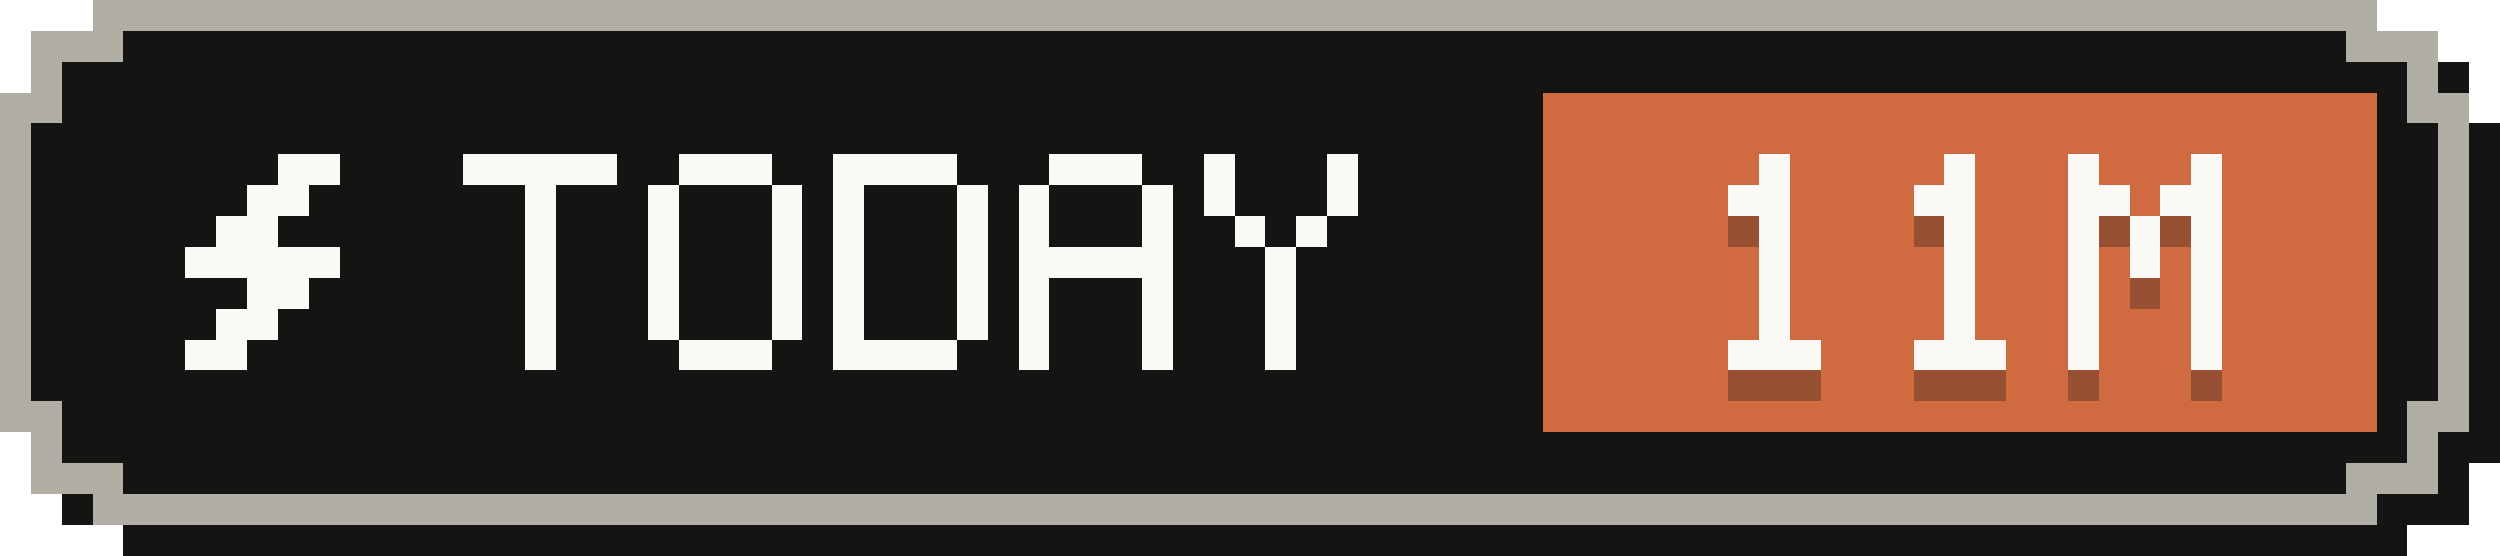
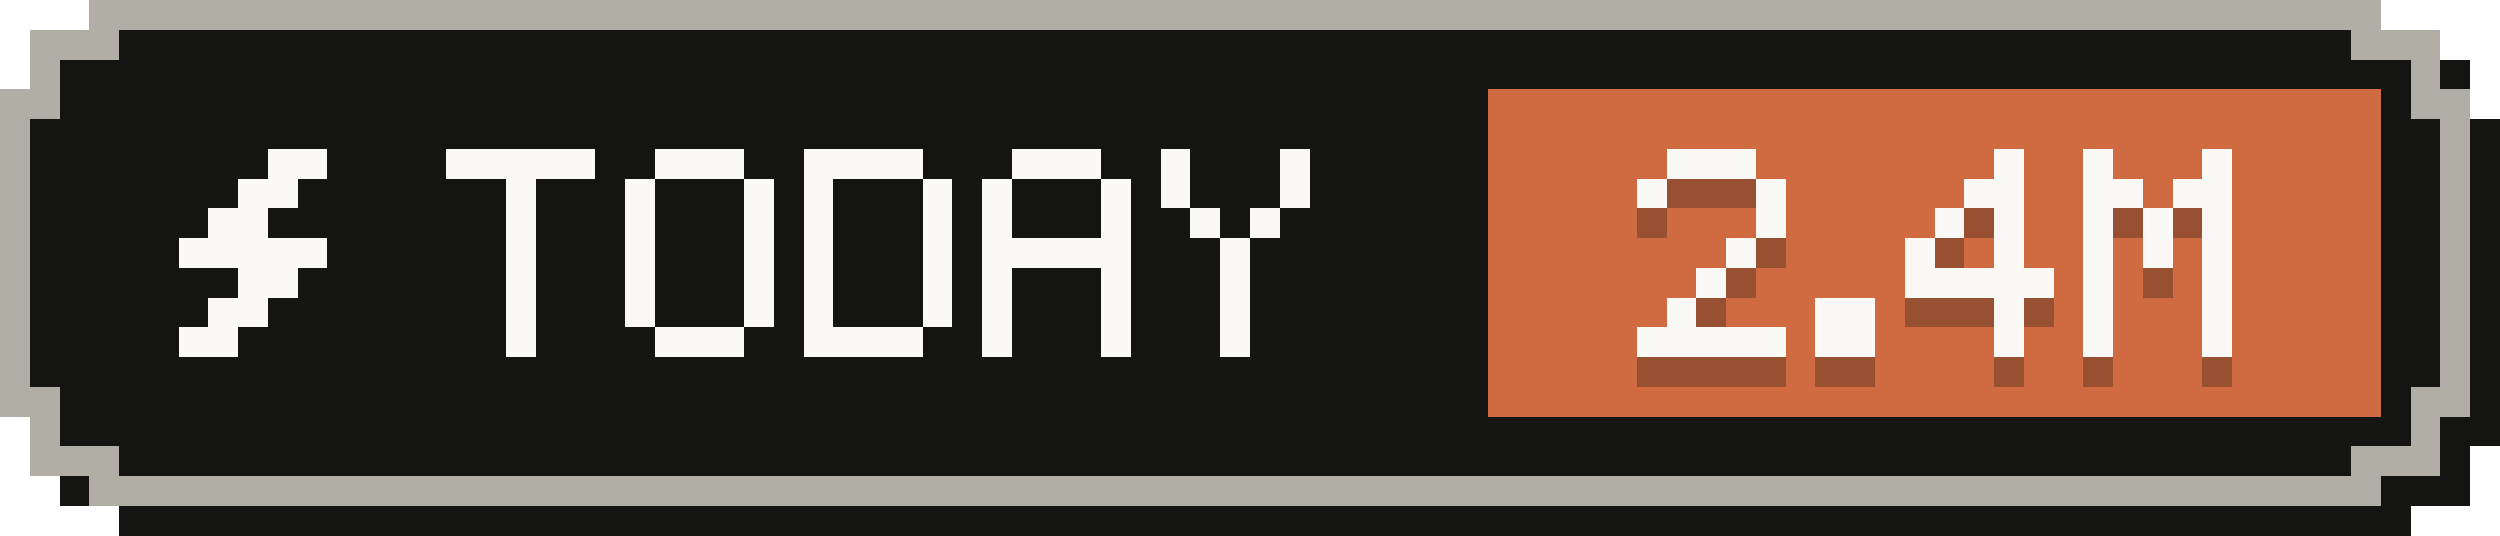
- <svg xmlns="http://www.w3.org/2000/svg" width="81" height="18" viewBox="0 0 81 18" role="img" aria-label="Tokens today: 11M">
+ <svg xmlns="http://www.w3.org/2000/svg" width="84" height="18" viewBox="0 0 84 18" role="img" aria-label="Tokens today: 2.4M">
  <g shape-rendering="crispEdges">
-     <path fill="#141413" d="M4,1 H78 V2 H80 V4 H81 V15 H80 V17 H78 V18 H4 V17 H2 V15 H1 V4 H2 V2 H4 Z" />
-     <path fill="#b0aea5" d="M3,0 H77 V1 H79 V3 H80 V14 H79 V16 H77 V17 H3 V16 H1 V14 H0 V3 H1 V1 H3 Z" />
-     <path fill="#141413" d="M4,1 H76 V2 H78 V4 H79 V13 H78 V15 H76 V16 H4 V15 H2 V13 H1 V4 H2 V2 H4 Z" />
-     <rect fill="#d06a41" x="50" y="3" width="27" height="11" />
+     <path fill="#141413" d="M4,1 H81 V2 H83 V4 H84 V15 H83 V17 H81 V18 H4 V17 H2 V15 H1 V4 H2 V2 H4 Z" />
+     <path fill="#b0aea5" d="M3,0 H80 V1 H82 V3 H83 V14 H82 V16 H80 V17 H3 V16 H1 V14 H0 V3 H1 V1 H3 Z" />
+     <path fill="#141413" d="M4,1 H79 V2 H81 V4 H82 V13 H81 V15 H79 V16 H4 V15 H2 V13 H1 V4 H2 V2 H4 Z" />
+     <rect fill="#d06a41" x="50" y="3" width="30" height="11" />
    <g fill="#faf9f5">
      <rect x="9" y="5" width="2" height="1" />
      <rect x="8" y="6" width="2" height="1" />
      <rect x="7" y="7" width="2" height="1" />
      <rect x="6" y="8" width="5" height="1" />
      <rect x="8" y="9" width="2" height="1" />
      <rect x="7" y="10" width="2" height="1" />
      <rect x="6" y="11" width="2" height="1" />
    </g>
    <g fill="#faf9f5">
      <rect x="15" y="5" width="5" height="1" />
      <rect x="17" y="6" width="1" height="1" />
      <rect x="17" y="7" width="1" height="1" />
      <rect x="17" y="8" width="1" height="1" />
      <rect x="17" y="9" width="1" height="1" />
      <rect x="17" y="10" width="1" height="1" />
      <rect x="17" y="11" width="1" height="1" />
      <rect x="22" y="5" width="3" height="1" />
      <rect x="21" y="6" width="1" height="1" />
      <rect x="25" y="6" width="1" height="1" />
      <rect x="21" y="7" width="1" height="1" />
      <rect x="25" y="7" width="1" height="1" />
      <rect x="21" y="8" width="1" height="1" />
      <rect x="25" y="8" width="1" height="1" />
      <rect x="21" y="9" width="1" height="1" />
      <rect x="25" y="9" width="1" height="1" />
      <rect x="21" y="10" width="1" height="1" />
      <rect x="25" y="10" width="1" height="1" />
      <rect x="22" y="11" width="3" height="1" />
      <rect x="27" y="5" width="4" height="1" />
      <rect x="27" y="6" width="1" height="1" />
      <rect x="31" y="6" width="1" height="1" />
      <rect x="27" y="7" width="1" height="1" />
      <rect x="31" y="7" width="1" height="1" />
      <rect x="27" y="8" width="1" height="1" />
      <rect x="31" y="8" width="1" height="1" />
      <rect x="27" y="9" width="1" height="1" />
      <rect x="31" y="9" width="1" height="1" />
      <rect x="27" y="10" width="1" height="1" />
      <rect x="31" y="10" width="1" height="1" />
      <rect x="27" y="11" width="4" height="1" />
      <rect x="34" y="5" width="3" height="1" />
      <rect x="33" y="6" width="1" height="1" />
      <rect x="37" y="6" width="1" height="1" />
      <rect x="33" y="7" width="1" height="1" />
      <rect x="37" y="7" width="1" height="1" />
      <rect x="33" y="8" width="5" height="1" />
      <rect x="33" y="9" width="1" height="1" />
      <rect x="37" y="9" width="1" height="1" />
      <rect x="33" y="10" width="1" height="1" />
      <rect x="37" y="10" width="1" height="1" />
      <rect x="33" y="11" width="1" height="1" />
      <rect x="37" y="11" width="1" height="1" />
      <rect x="39" y="5" width="1" height="1" />
      <rect x="43" y="5" width="1" height="1" />
      <rect x="39" y="6" width="1" height="1" />
      <rect x="43" y="6" width="1" height="1" />
      <rect x="40" y="7" width="1" height="1" />
      <rect x="42" y="7" width="1" height="1" />
      <rect x="41" y="8" width="1" height="1" />
      <rect x="41" y="9" width="1" height="1" />
      <rect x="41" y="10" width="1" height="1" />
      <rect x="41" y="11" width="1" height="1" />
    </g>
    <g fill="#141413" fill-opacity=".3">
-       <rect x="57" y="6" width="1" height="1" />
-       <rect x="56" y="7" width="2" height="1" />
-       <rect x="57" y="8" width="1" height="1" />
-       <rect x="57" y="9" width="1" height="1" />
+       <rect x="56" y="6" width="3" height="1" />
+       <rect x="55" y="7" width="1" height="1" />
+       <rect x="59" y="7" width="1" height="1" />
+       <rect x="59" y="8" width="1" height="1" />
+       <rect x="58" y="9" width="1" height="1" />
      <rect x="57" y="10" width="1" height="1" />
-       <rect x="57" y="11" width="1" height="1" />
-       <rect x="56" y="12" width="3" height="1" />
-       <rect x="63" y="6" width="1" height="1" />
-       <rect x="62" y="7" width="2" height="1" />
-       <rect x="63" y="8" width="1" height="1" />
-       <rect x="63" y="9" width="1" height="1" />
-       <rect x="63" y="10" width="1" height="1" />
-       <rect x="63" y="11" width="1" height="1" />
-       <rect x="62" y="12" width="3" height="1" />
+       <rect x="56" y="11" width="1" height="1" />
+       <rect x="55" y="12" width="5" height="1" />
+       <rect x="61" y="11" width="2" height="1" />
+       <rect x="61" y="12" width="2" height="1" />
      <rect x="67" y="6" width="1" height="1" />
-       <rect x="71" y="6" width="1" height="1" />
-       <rect x="67" y="7" width="2" height="1" />
+       <rect x="66" y="7" width="2" height="1" />
+       <rect x="65" y="8" width="1" height="1" />
+       <rect x="67" y="8" width="1" height="1" />
+       <rect x="64" y="9" width="1" height="1" />
+       <rect x="67" y="9" width="1" height="1" />
+       <rect x="64" y="10" width="5" height="1" />
+       <rect x="67" y="11" width="1" height="1" />
+       <rect x="67" y="12" width="1" height="1" />
+       <rect x="70" y="6" width="1" height="1" />
+       <rect x="74" y="6" width="1" height="1" />
      <rect x="70" y="7" width="2" height="1" />
-       <rect x="67" y="8" width="1" height="1" />
-       <rect x="69" y="8" width="1" height="1" />
-       <rect x="71" y="8" width="1" height="1" />
-       <rect x="67" y="9" width="1" height="1" />
-       <rect x="69" y="9" width="1" height="1" />
-       <rect x="71" y="9" width="1" height="1" />
-       <rect x="67" y="10" width="1" height="1" />
-       <rect x="71" y="10" width="1" height="1" />
-       <rect x="67" y="11" width="1" height="1" />
-       <rect x="71" y="11" width="1" height="1" />
-       <rect x="67" y="12" width="1" height="1" />
-       <rect x="71" y="12" width="1" height="1" />
+       <rect x="73" y="7" width="2" height="1" />
+       <rect x="70" y="8" width="1" height="1" />
+       <rect x="72" y="8" width="1" height="1" />
+       <rect x="74" y="8" width="1" height="1" />
+       <rect x="70" y="9" width="1" height="1" />
+       <rect x="72" y="9" width="1" height="1" />
+       <rect x="74" y="9" width="1" height="1" />
+       <rect x="70" y="10" width="1" height="1" />
+       <rect x="74" y="10" width="1" height="1" />
+       <rect x="70" y="11" width="1" height="1" />
+       <rect x="74" y="11" width="1" height="1" />
+       <rect x="70" y="12" width="1" height="1" />
+       <rect x="74" y="12" width="1" height="1" />
    </g>
    <g fill="#faf9f5">
-       <rect x="57" y="5" width="1" height="1" />
-       <rect x="56" y="6" width="2" height="1" />
-       <rect x="57" y="7" width="1" height="1" />
-       <rect x="57" y="8" width="1" height="1" />
+       <rect x="56" y="5" width="3" height="1" />
+       <rect x="55" y="6" width="1" height="1" />
+       <rect x="59" y="6" width="1" height="1" />
+       <rect x="59" y="7" width="1" height="1" />
+       <rect x="58" y="8" width="1" height="1" />
      <rect x="57" y="9" width="1" height="1" />
-       <rect x="57" y="10" width="1" height="1" />
-       <rect x="56" y="11" width="3" height="1" />
-       <rect x="63" y="5" width="1" height="1" />
-       <rect x="62" y="6" width="2" height="1" />
-       <rect x="63" y="7" width="1" height="1" />
-       <rect x="63" y="8" width="1" height="1" />
-       <rect x="63" y="9" width="1" height="1" />
-       <rect x="63" y="10" width="1" height="1" />
-       <rect x="62" y="11" width="3" height="1" />
+       <rect x="56" y="10" width="1" height="1" />
+       <rect x="55" y="11" width="5" height="1" />
+       <rect x="61" y="10" width="2" height="1" />
+       <rect x="61" y="11" width="2" height="1" />
      <rect x="67" y="5" width="1" height="1" />
-       <rect x="71" y="5" width="1" height="1" />
-       <rect x="67" y="6" width="2" height="1" />
+       <rect x="66" y="6" width="2" height="1" />
+       <rect x="65" y="7" width="1" height="1" />
+       <rect x="67" y="7" width="1" height="1" />
+       <rect x="64" y="8" width="1" height="1" />
+       <rect x="67" y="8" width="1" height="1" />
+       <rect x="64" y="9" width="5" height="1" />
+       <rect x="67" y="10" width="1" height="1" />
+       <rect x="67" y="11" width="1" height="1" />
+       <rect x="70" y="5" width="1" height="1" />
+       <rect x="74" y="5" width="1" height="1" />
      <rect x="70" y="6" width="2" height="1" />
-       <rect x="67" y="7" width="1" height="1" />
-       <rect x="69" y="7" width="1" height="1" />
-       <rect x="71" y="7" width="1" height="1" />
-       <rect x="67" y="8" width="1" height="1" />
-       <rect x="69" y="8" width="1" height="1" />
-       <rect x="71" y="8" width="1" height="1" />
-       <rect x="67" y="9" width="1" height="1" />
-       <rect x="71" y="9" width="1" height="1" />
-       <rect x="67" y="10" width="1" height="1" />
-       <rect x="71" y="10" width="1" height="1" />
-       <rect x="67" y="11" width="1" height="1" />
-       <rect x="71" y="11" width="1" height="1" />
+       <rect x="73" y="6" width="2" height="1" />
+       <rect x="70" y="7" width="1" height="1" />
+       <rect x="72" y="7" width="1" height="1" />
+       <rect x="74" y="7" width="1" height="1" />
+       <rect x="70" y="8" width="1" height="1" />
+       <rect x="72" y="8" width="1" height="1" />
+       <rect x="74" y="8" width="1" height="1" />
+       <rect x="70" y="9" width="1" height="1" />
+       <rect x="74" y="9" width="1" height="1" />
+       <rect x="70" y="10" width="1" height="1" />
+       <rect x="74" y="10" width="1" height="1" />
+       <rect x="70" y="11" width="1" height="1" />
+       <rect x="74" y="11" width="1" height="1" />
    </g>
  </g>
</svg>
